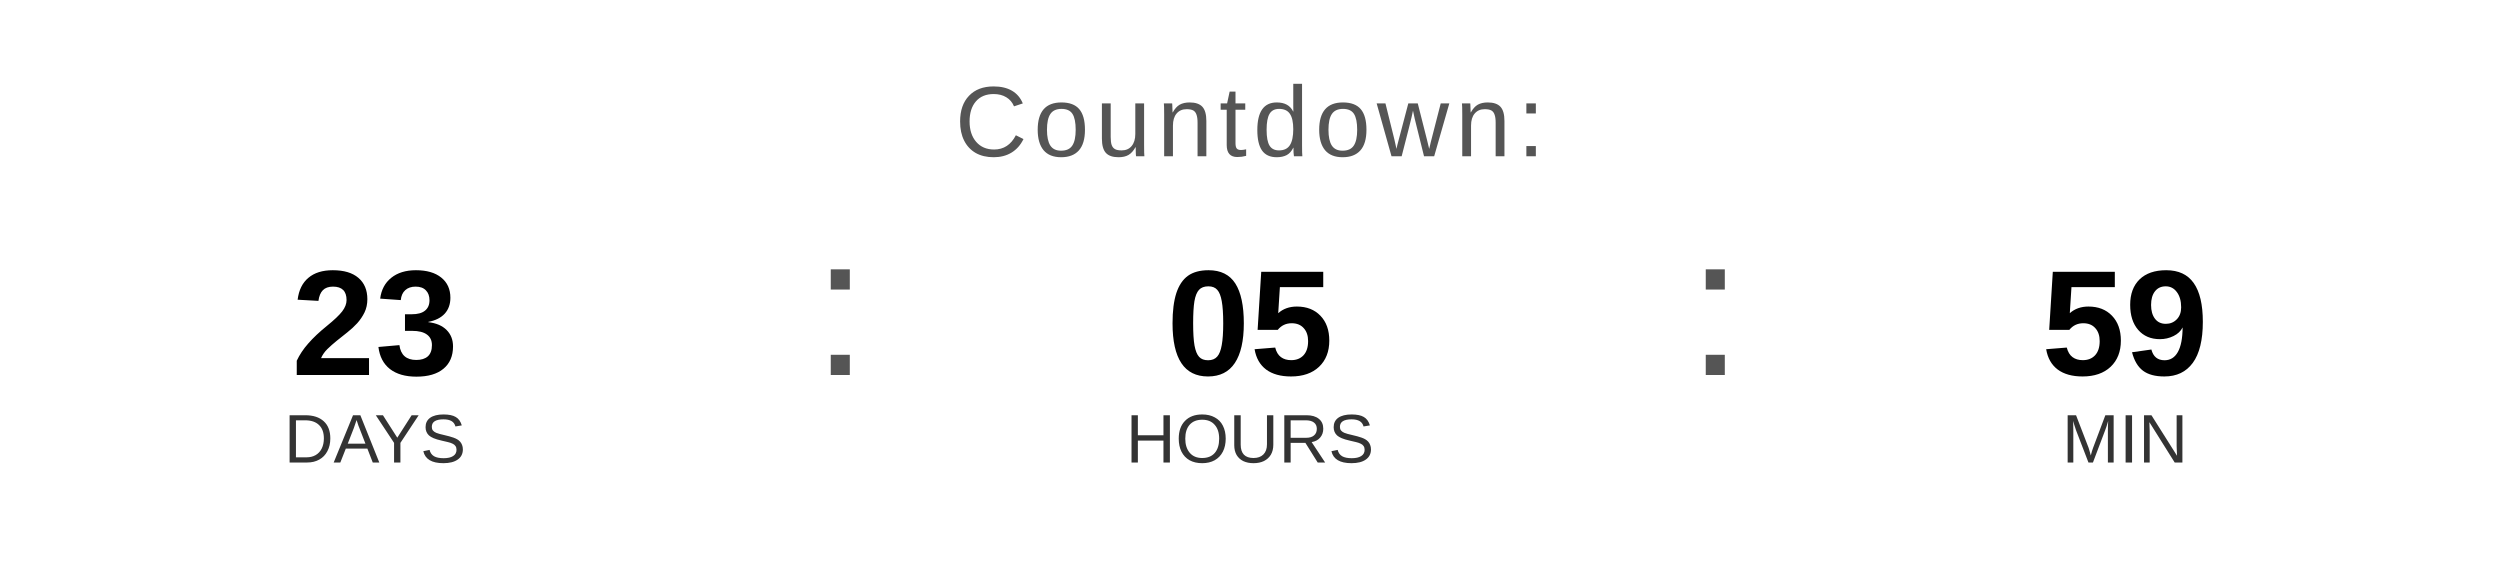
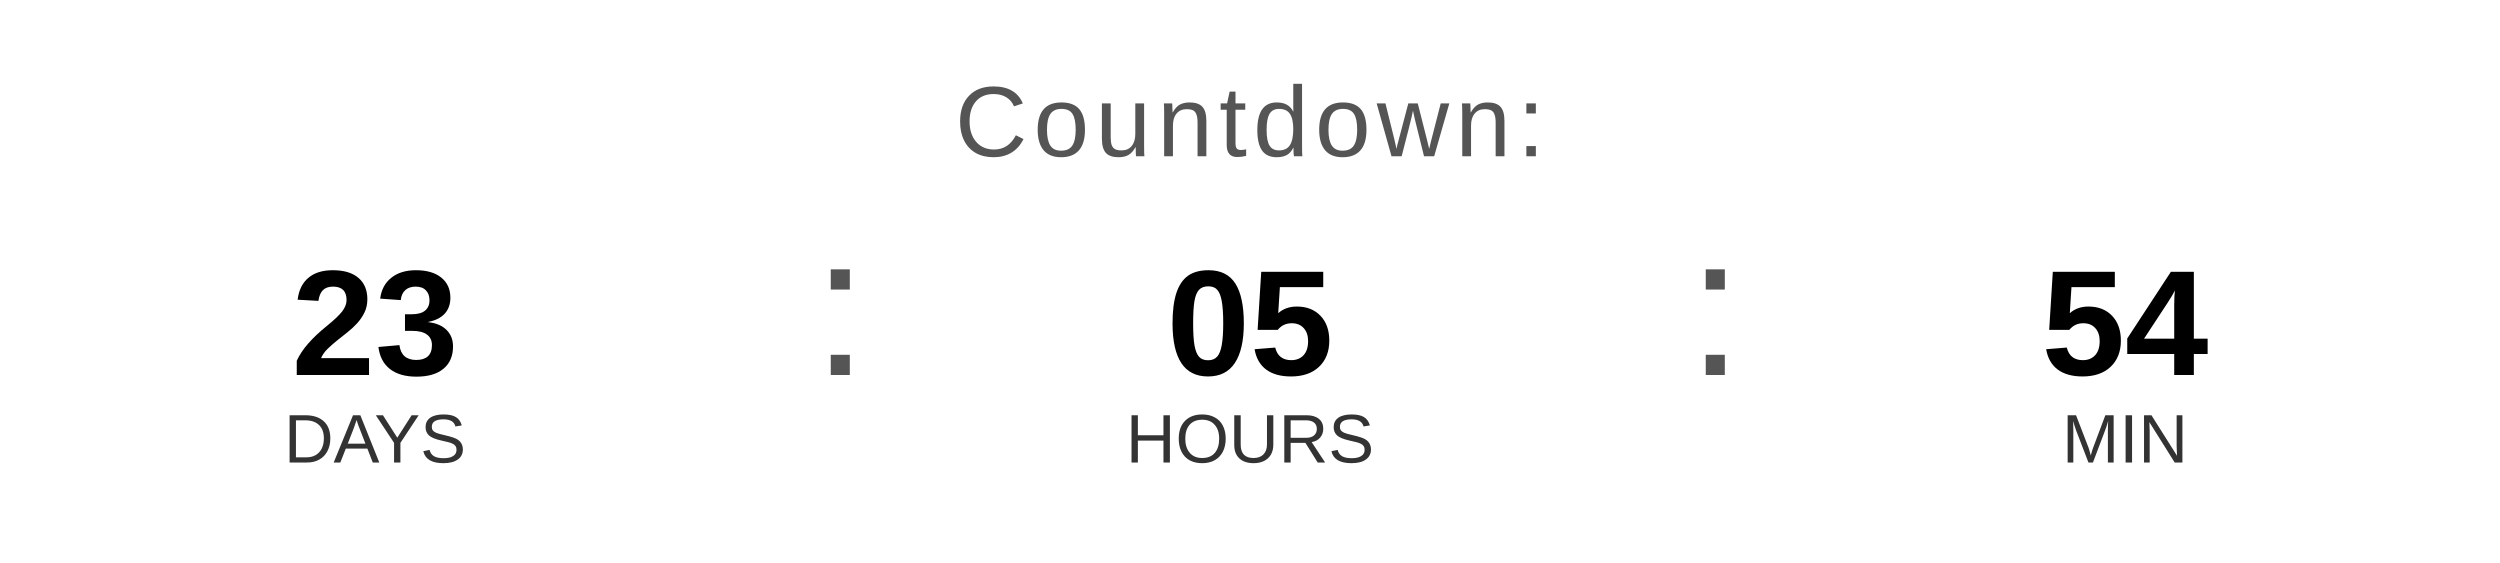
<svg xmlns="http://www.w3.org/2000/svg" width="400" height="90" viewBox="0 0 400 90">
  <text x="200" y="25" font-family="Arial, Helvetica, sans-serif" font-size="16" fill="#555555" text-anchor="middle" letter-spacing="1">
    Countdown:
  </text>
  <text x="60" y="60" font-family="Arial, Helvetica, sans-serif" font-size="24" font-weight="bold" fill="#000000" text-anchor="middle">23</text>
  <text x="60" y="74" font-family="Arial, Helvetica, sans-serif" font-size="11" fill="#333333" text-anchor="middle">DAYS</text>
  <text x="130" y="60" font-family="Arial, sans-serif" font-size="32" fill="#555555">:</text>
  <text x="200" y="60" font-family="Arial, Helvetica, sans-serif" font-size="24" font-weight="bold" fill="#000000" text-anchor="middle">05</text>
  <text x="200" y="74" font-family="Arial, Helvetica, sans-serif" font-size="11" fill="#333333" text-anchor="middle">HOURS</text>
  <text x="270" y="60" font-family="Arial, sans-serif" font-size="32" fill="#555555">:</text>
-   <text x="340" y="60" font-family="Arial, Helvetica, sans-serif" font-size="24" font-weight="bold" fill="#000000" text-anchor="middle">59</text>
+   <text x="340" y="60" font-family="Arial, Helvetica, sans-serif" font-size="24" font-weight="bold" fill="#000000" text-anchor="middle">54</text>
  <text x="340" y="74" font-family="Arial, Helvetica, sans-serif" font-size="11" fill="#333333" text-anchor="middle">MIN</text>
</svg>
